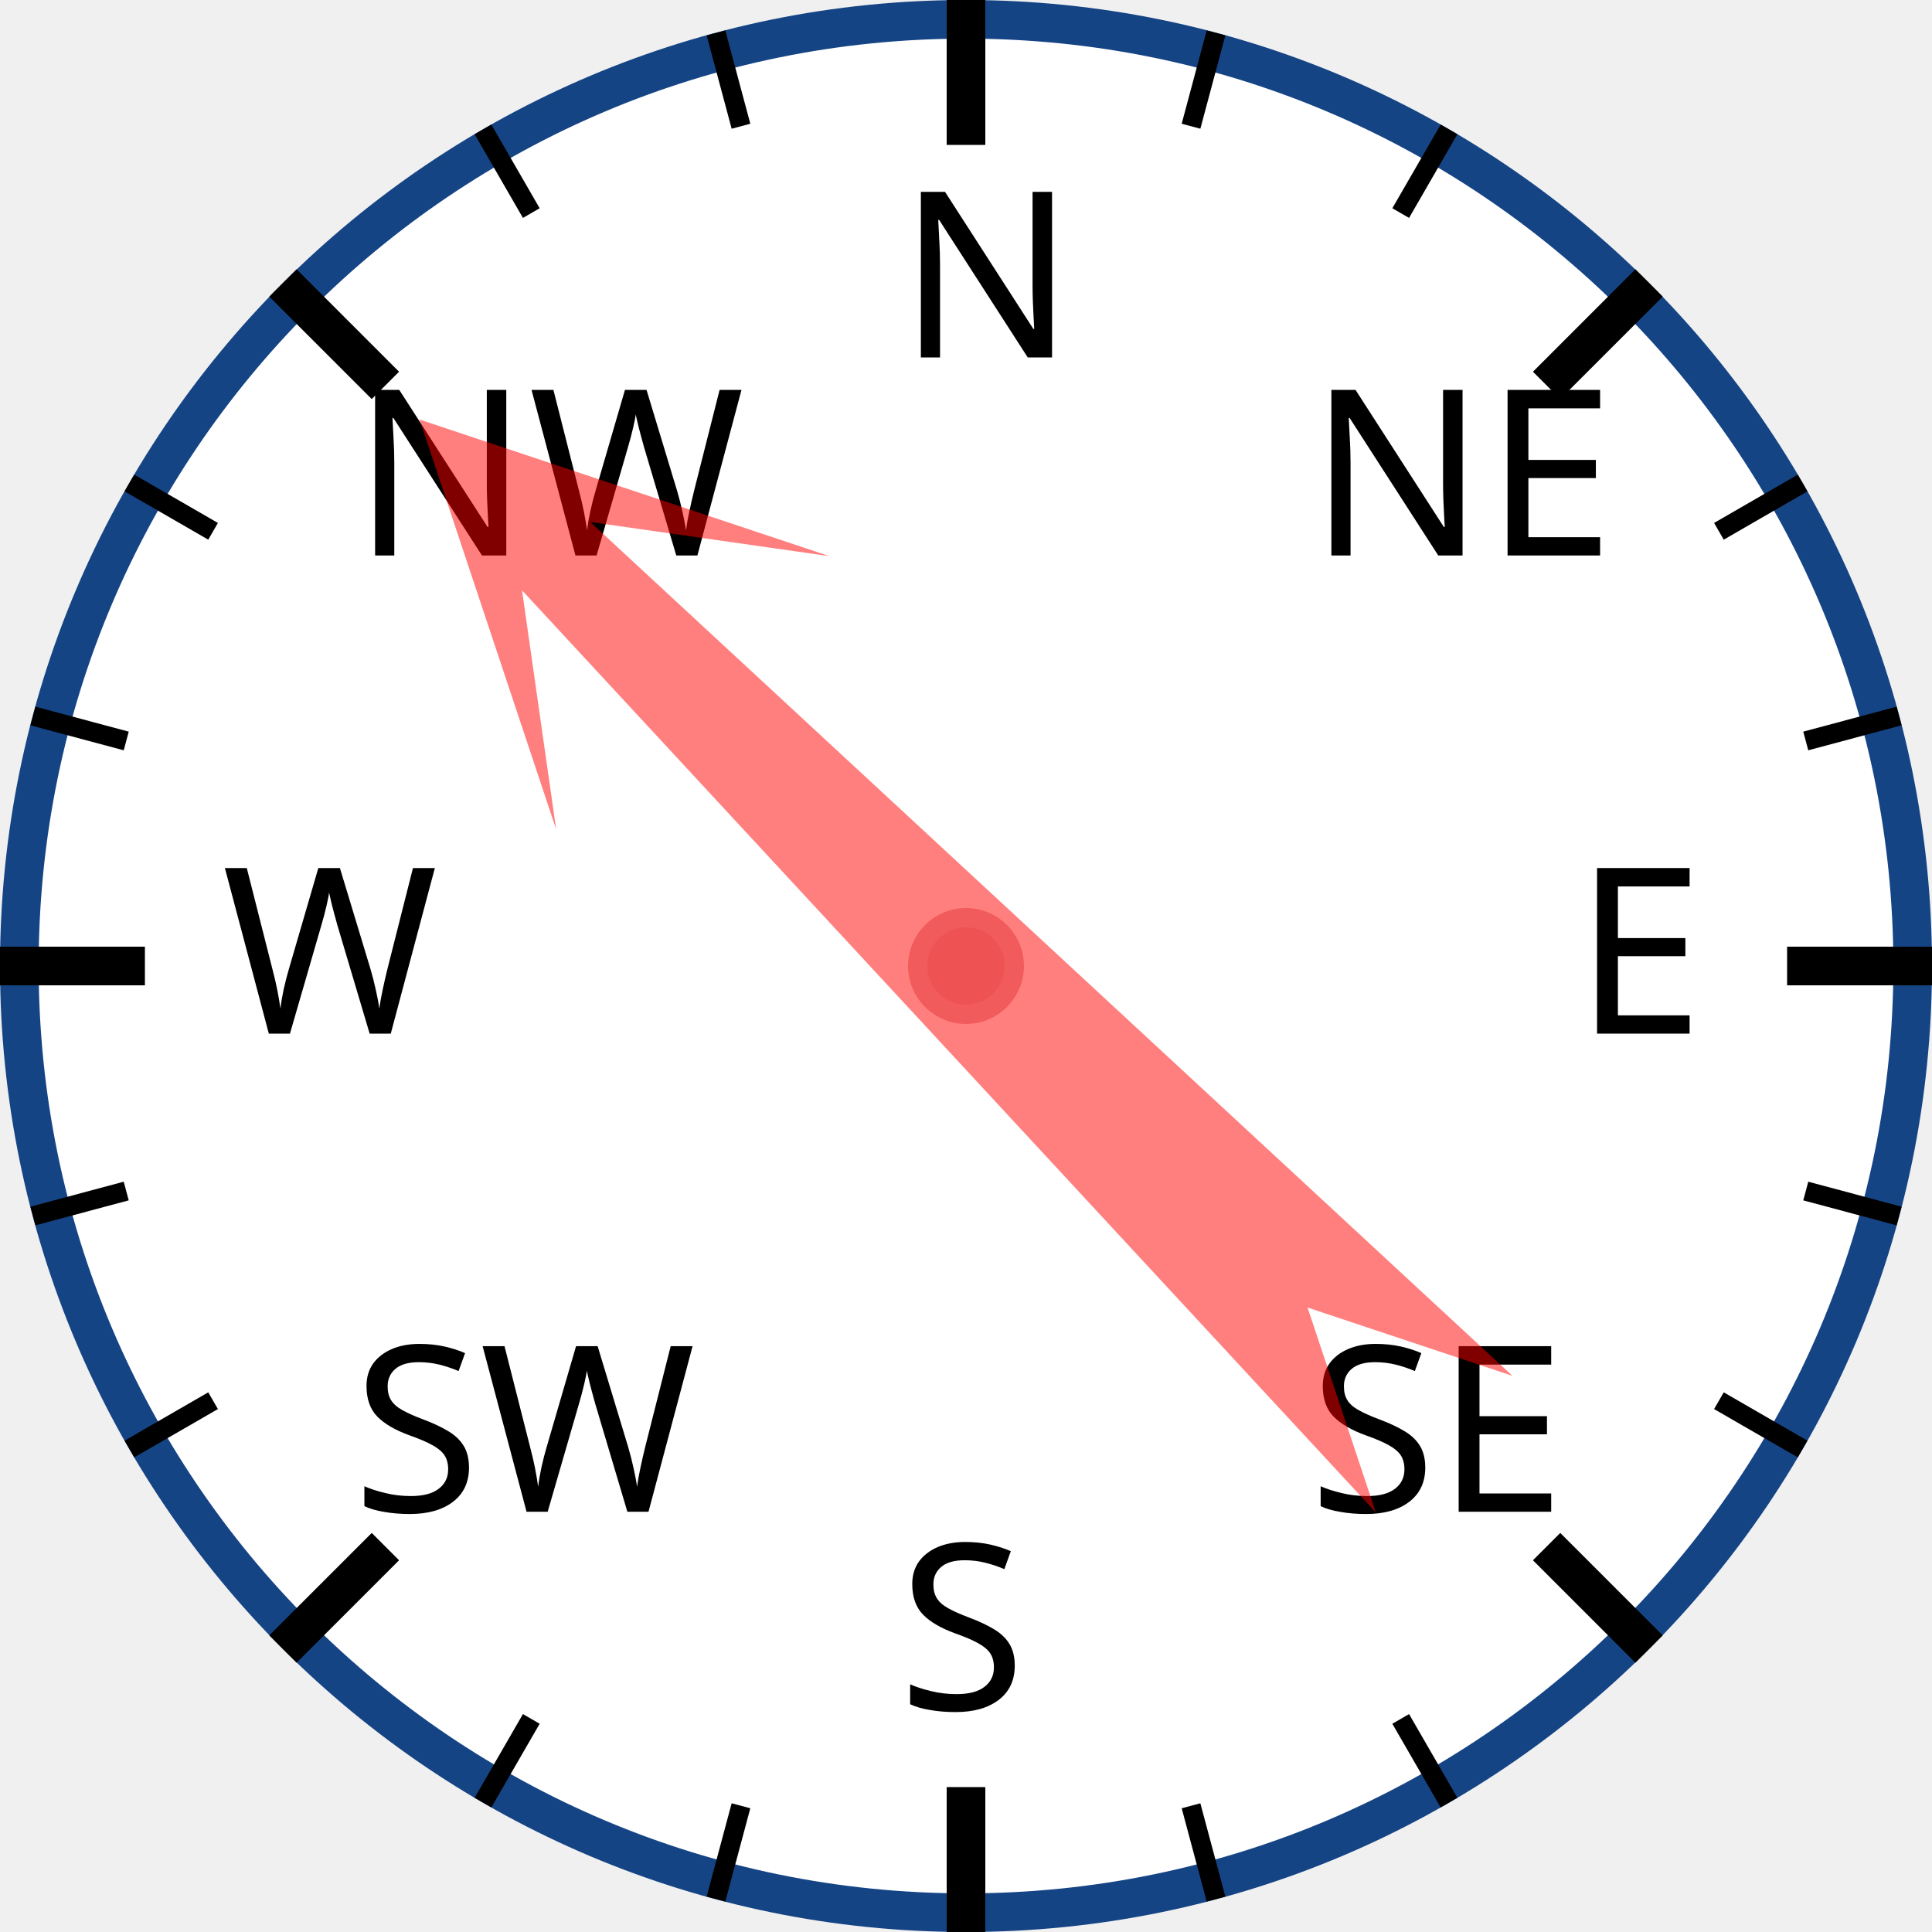
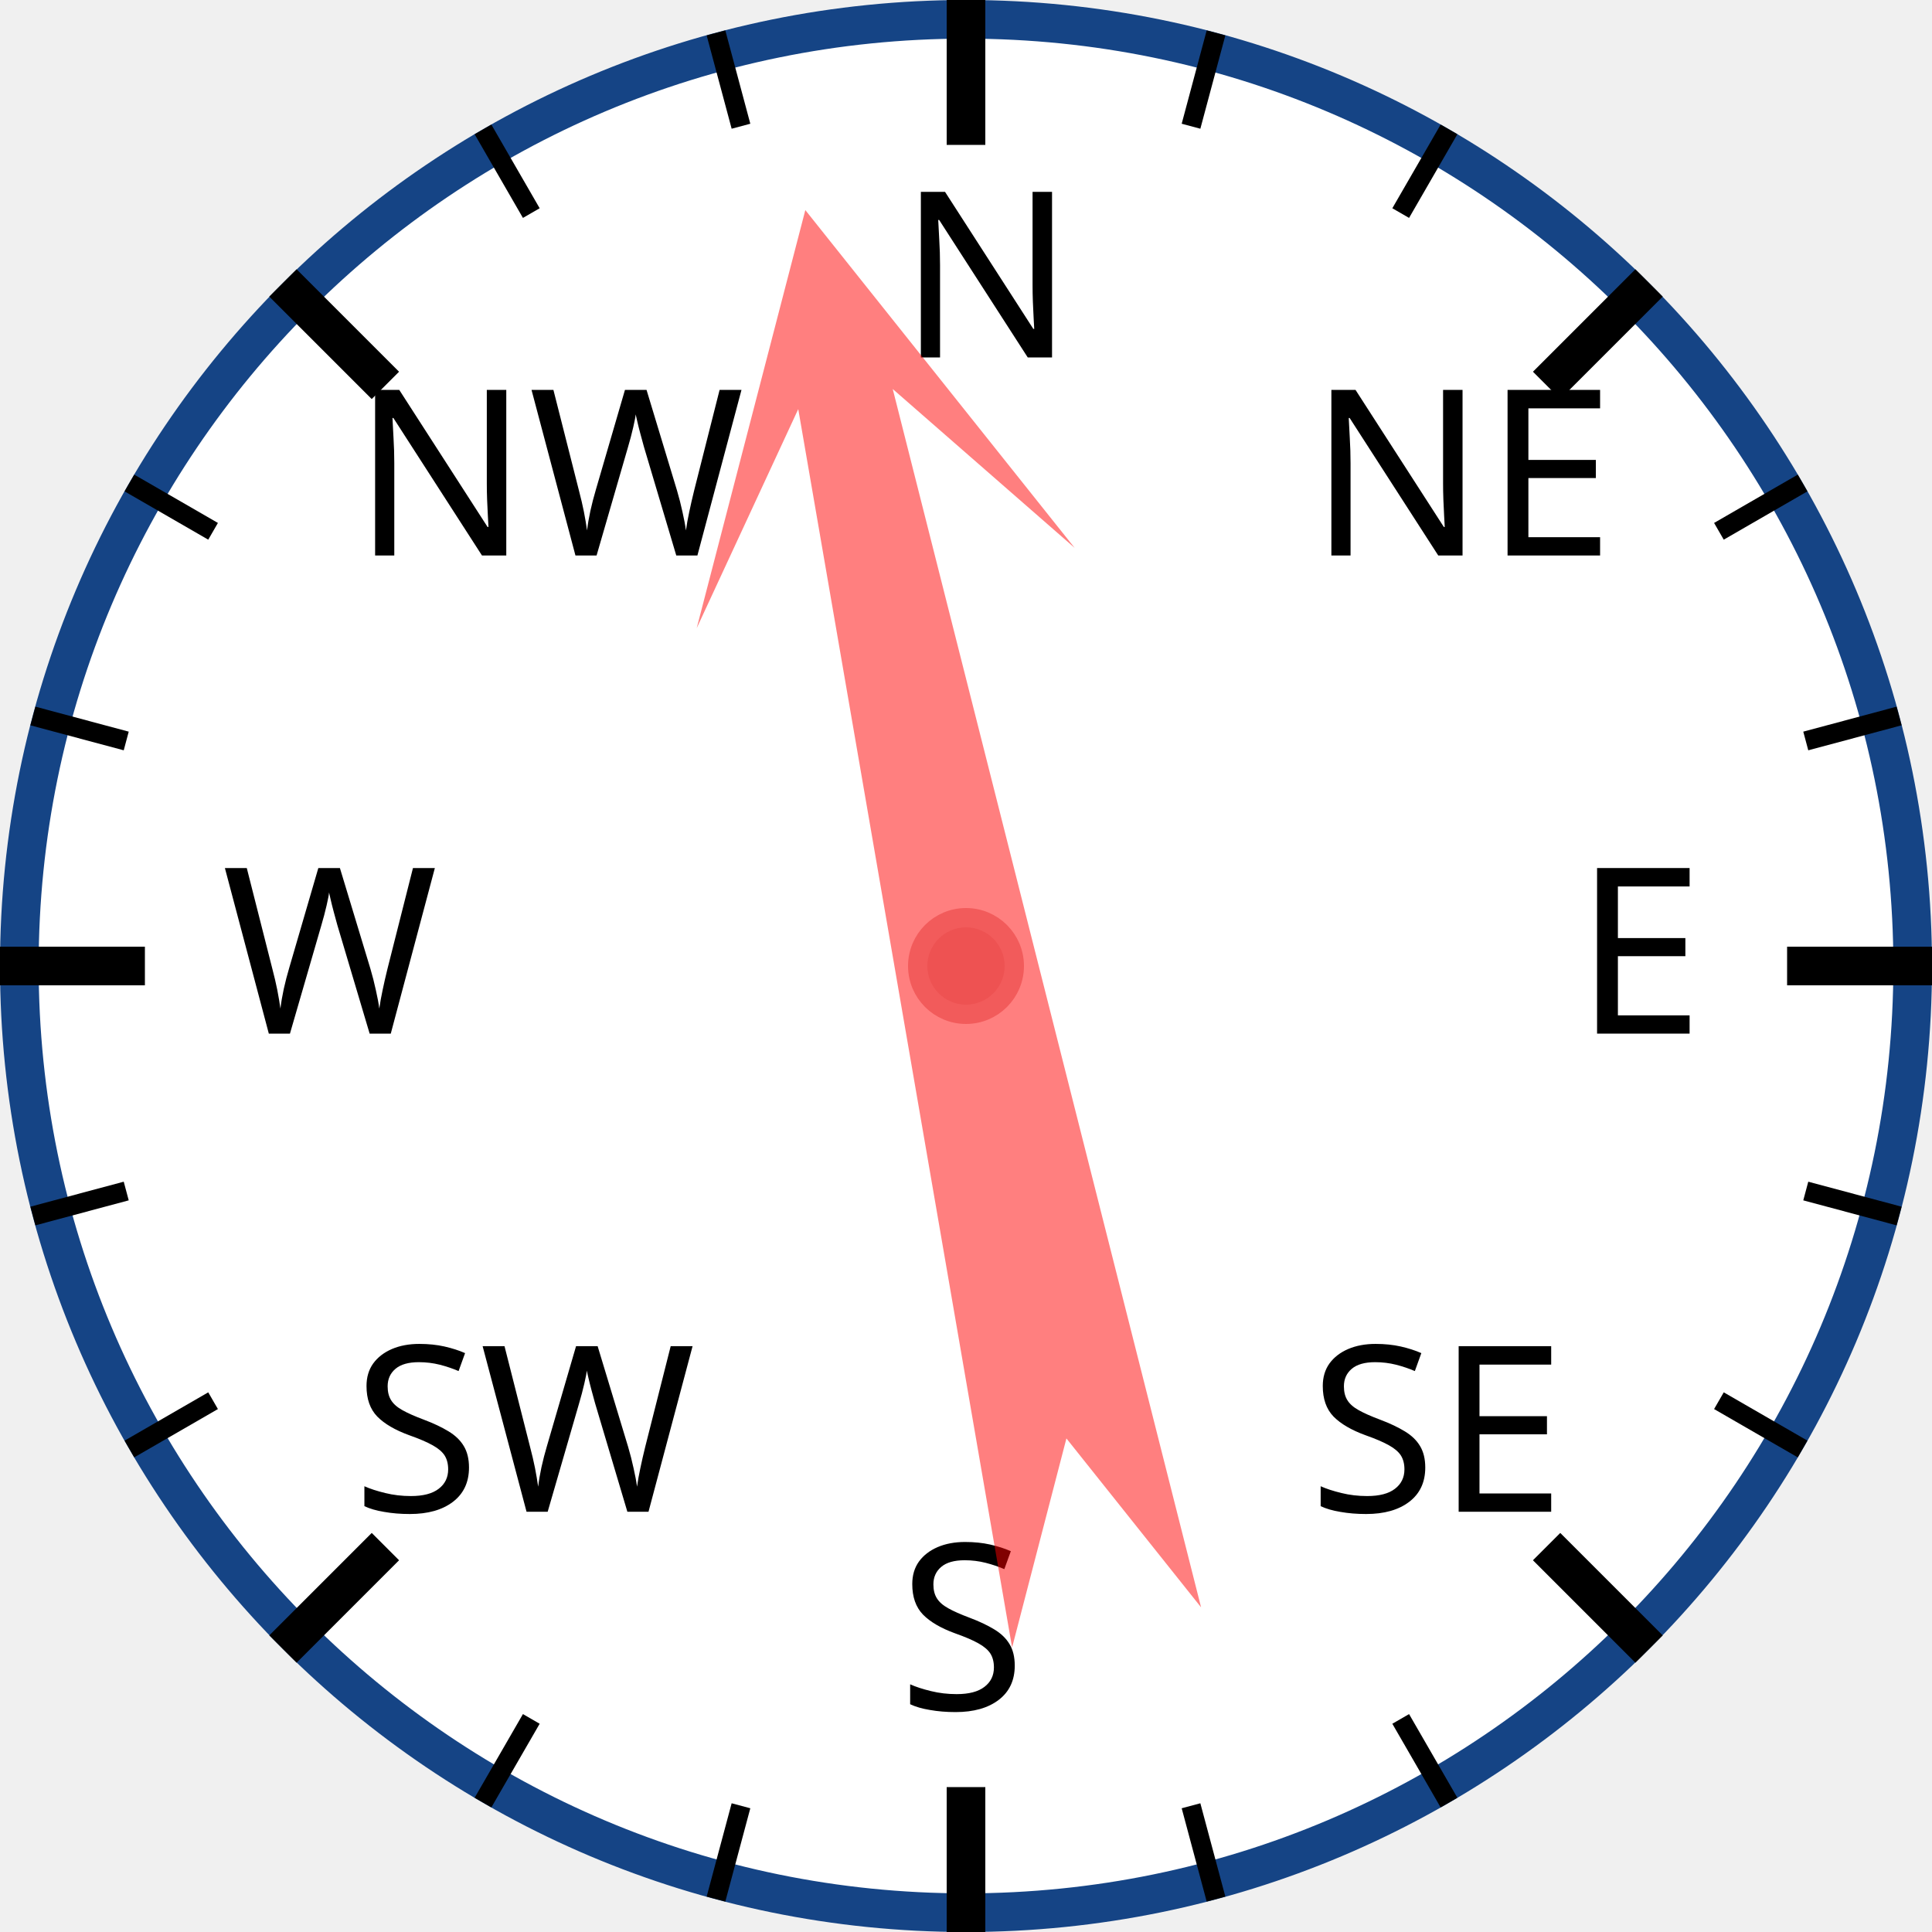
<svg xmlns="http://www.w3.org/2000/svg" width="120px" height="120px" viewBox="0 0 200 200">
  <circle cx="100" cy="100" r="98" style="fill: white; stroke: #154485; stroke-width: 4;" />
  <text x="93.0" y="37.0" style="font-family: sans-serif; font-size: 18pt;">N</text>
  <line x1="100.0" y1="0.0" x2="100.0" y2="15.0" style="stroke: black; stroke-width: 4;" />
  <line x1="74.118" y1="3.407" x2="76.706" y2="13.067" style="stroke: black; stroke-width: 2;" />
  <line x1="50" y1="13.397" x2="55" y2="22.058" style="stroke: black; stroke-width: 2;" />
  <text x="36.503" y="57.503" style="font-family: sans-serif; font-size: 18pt;">NW</text>
  <line x1="29.289" y1="29.289" x2="39.896" y2="39.896" style="stroke: black; stroke-width: 4;" />
  <line x1="13.397" y1="50" x2="22.058" y2="55" style="stroke: black; stroke-width: 2;" />
  <line x1="3.407" y1="74.118" x2="13.067" y2="76.706" style="stroke: black; stroke-width: 2;" />
  <text x="23.0" y="107.0" style="font-family: sans-serif; font-size: 18pt;">W</text>
  <line x1="0.0" y1="100.0" x2="15.0" y2="100.0" style="stroke: black; stroke-width: 4;" />
  <line x1="3.407" y1="125.882" x2="13.067" y2="123.294" style="stroke: black; stroke-width: 2;" />
  <line x1="13.397" y1="150" x2="22.058" y2="145" style="stroke: black; stroke-width: 2;" />
  <text x="36.503" y="156.497" style="font-family: sans-serif; font-size: 18pt;">SW</text>
  <line x1="29.289" y1="170.711" x2="39.896" y2="160.104" style="stroke: black; stroke-width: 4;" />
  <line x1="50" y1="186.603" x2="55" y2="177.942" style="stroke: black; stroke-width: 2;" />
  <line x1="74.118" y1="196.593" x2="76.706" y2="186.933" style="stroke: black; stroke-width: 2;" />
  <text x="93" y="177.0" style="font-family: sans-serif; font-size: 18pt;">S</text>
  <line x1="100" y1="200.0" x2="100" y2="185.0" style="stroke: black; stroke-width: 4;" />
  <line x1="125.882" y1="196.593" x2="123.294" y2="186.933" style="stroke: black; stroke-width: 2;" />
  <line x1="150.0" y1="186.603" x2="145.0" y2="177.942" style="stroke: black; stroke-width: 2;" />
  <text x="135.497" y="156.497" style="font-family: sans-serif; font-size: 18pt;">SE</text>
  <line x1="170.711" y1="170.711" x2="160.104" y2="160.104" style="stroke: black; stroke-width: 4;" />
  <line x1="186.603" y1="150" x2="177.942" y2="145" style="stroke: black; stroke-width: 2;" />
  <line x1="196.593" y1="125.882" x2="186.933" y2="123.294" style="stroke: black; stroke-width: 2;" />
  <text x="163.0" y="107" style="font-family: sans-serif; font-size: 18pt;">E</text>
  <line x1="200.0" y1="100" x2="185.0" y2="100" style="stroke: black; stroke-width: 4;" />
  <line x1="196.593" y1="74.118" x2="186.933" y2="76.706" style="stroke: black; stroke-width: 2;" />
  <line x1="186.603" y1="50" x2="177.942" y2="55" style="stroke: black; stroke-width: 2;" />
  <text x="135.497" y="57.503" style="font-family: sans-serif; font-size: 18pt;">NE</text>
  <line x1="170.711" y1="29.289" x2="160.104" y2="39.896" style="stroke: black; stroke-width: 4;" />
  <line x1="150" y1="13.397" x2="145" y2="22.058" style="stroke: black; stroke-width: 2;" />
  <line x1="125.882" y1="3.407" x2="123.294" y2="13.067" style="stroke: black; stroke-width: 2;" />
-   <polygon points="100 20 120 60 105 40 110 170 100 150 90 170 95 40 80 60" style="fill: red; fill-opacity: 0.5;" transform="rotate(315,100,100)" />
+   <polygon points="100 20 120 60 105 40 110 170 100 150 90 170 95 40 80 60" style="fill: red; fill-opacity: 0.5;" transform="rotate(348,100,100)" />
  <circle cx="100" cy="100" r="5" style="fill: #EE5252; stroke: #F25B5B; stroke-width: 2;" />
</svg>
